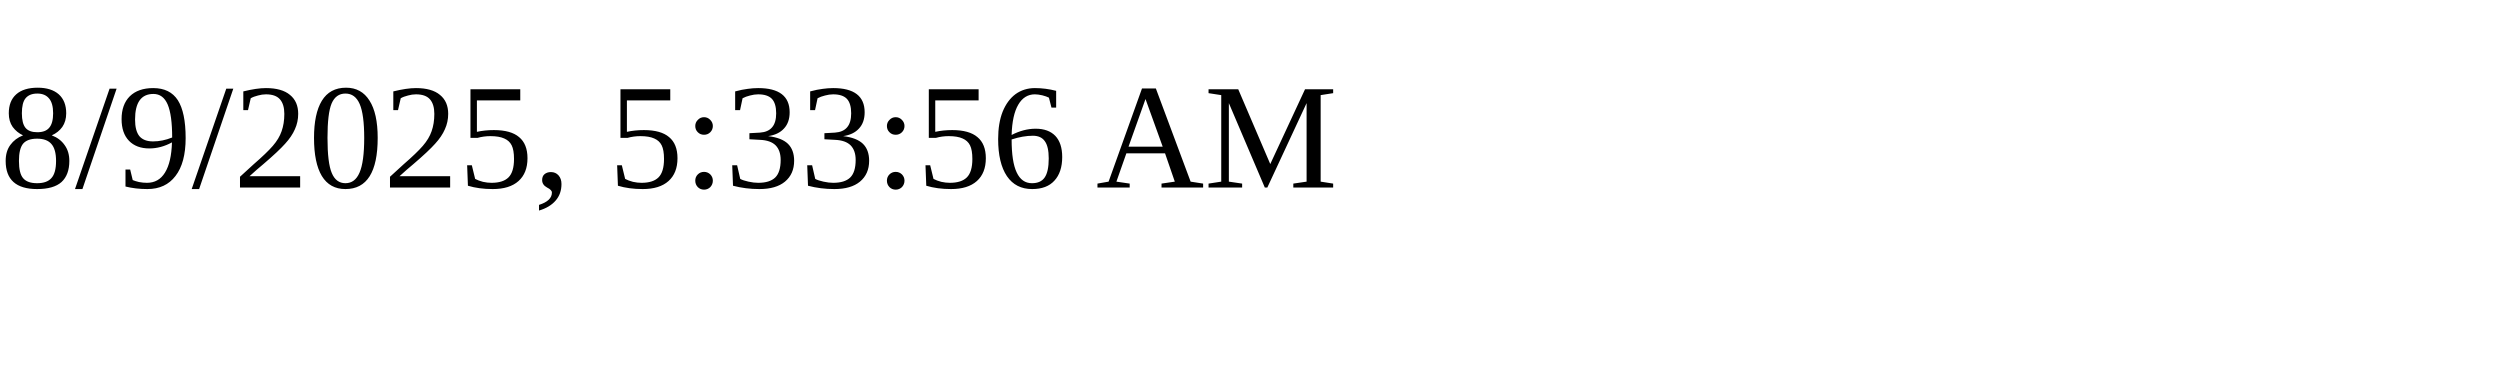
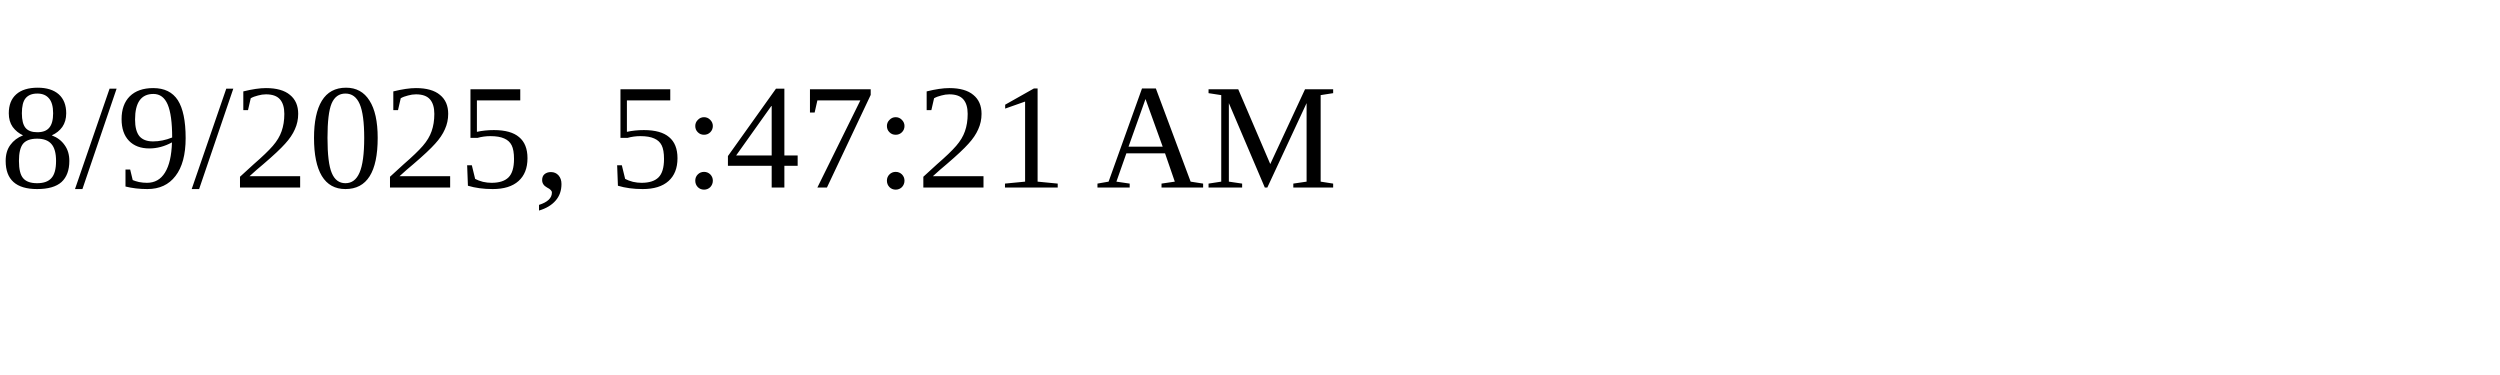
<svg xmlns="http://www.w3.org/2000/svg" height="30" width="200">
-   <text x="0" y="15">8/9/2025, 5:33:56 AM</text>
+   <text x="0" y="15">8/9/2025, 5:47:21 AM</text>
</svg>
